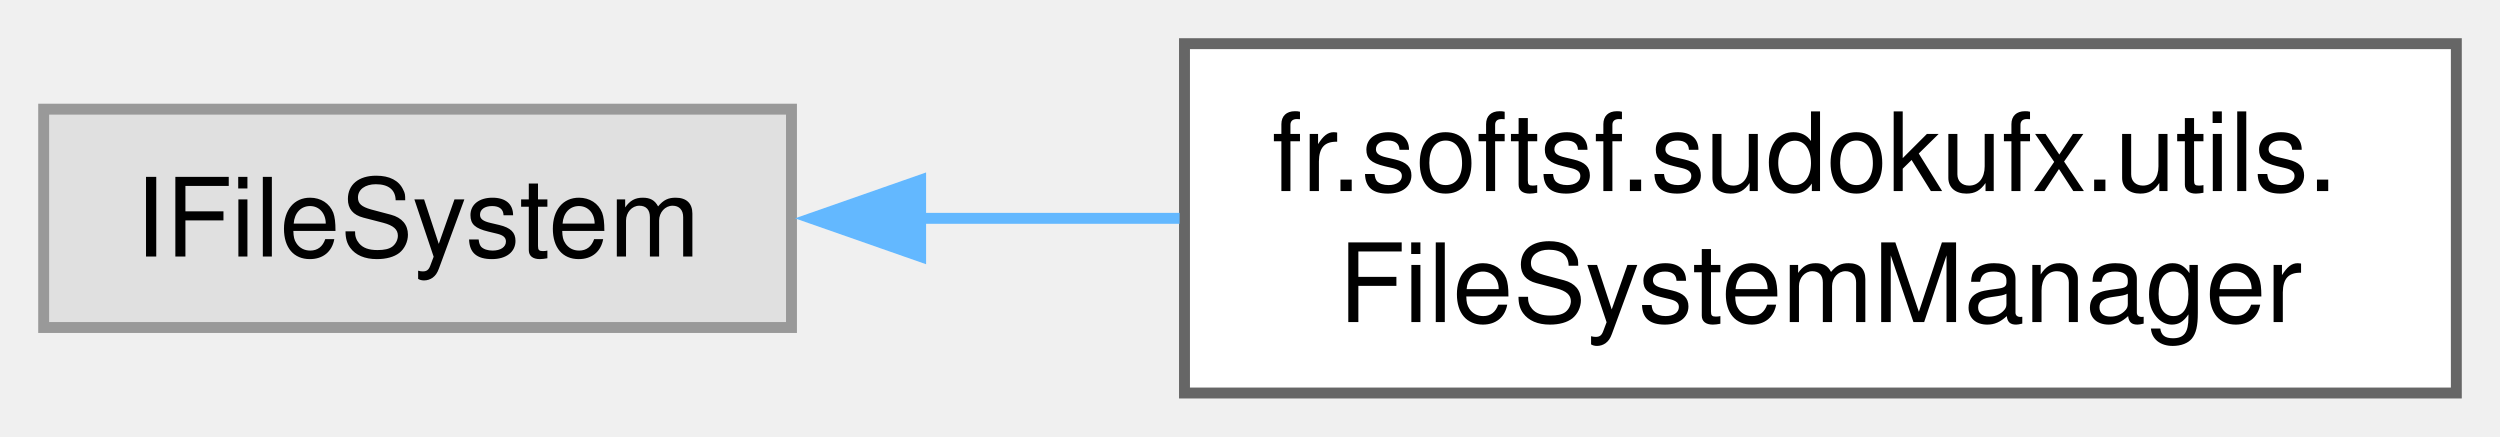
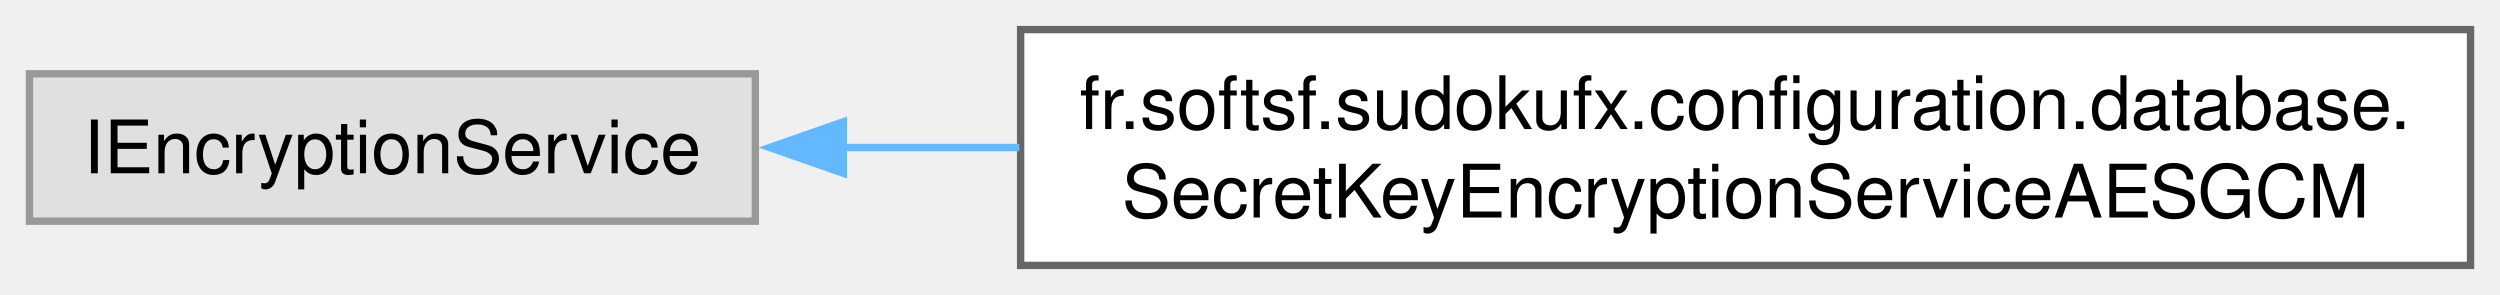
- <svg xmlns="http://www.w3.org/2000/svg" xmlns:xlink="http://www.w3.org/1999/xlink" width="229pt" height="40pt" viewBox="0.00 0.00 229.00 40.00">
+ <svg xmlns="http://www.w3.org/2000/svg" xmlns:xlink="http://www.w3.org/1999/xlink" width="339pt" height="40pt" viewBox="0.00 0.00 339.25 40.00">
  <g id="graph0" class="graph" transform="scale(1 1) rotate(0) translate(4 36)">
    <g id="Node000000" class="node">
      <g id="a_Node000000">
        <a xlink:title=" ">
-           <polygon fill="#e0e0e0" stroke="#999999" points="68.5,-26 0,-26 0,-6 68.5,-6 68.5,-26" />
-           <text text-anchor="middle" x="34.25" y="-12.5" font-family="Helvetica,sans-Serif" font-size="10.00">IFileSystem</text>
+           <polygon fill="#e0e0e0" stroke="#999999" points="98.5,-26 0,-26 0,-6 98.5,-6 98.5,-26" />
+           <text text-anchor="middle" x="49.25" y="-12.5" font-family="Helvetica,sans-Serif" font-size="10.00">IEncryptionService</text>
        </a>
      </g>
    </g>
    <g id="Node000001" class="node">
      <g id="a_Node000001">
-         <a xlink:href="classfr_1_1softsf_1_1sudokufx_1_1utils_1_1_file_system_manager.html" target="_top" xlink:title="Manages file system operations, particularly folder deletion.">
-           <polygon fill="white" stroke="#666666" points="221,-32 104.5,-32 104.5,0 221,0 221,-32" />
-           <text text-anchor="start" x="112.5" y="-18.5" font-family="Helvetica,sans-Serif" font-size="10.00">fr.softsf.sudokufx.utils.</text>
-           <text text-anchor="middle" x="162.75" y="-6.5" font-family="Helvetica,sans-Serif" font-size="10.00">FileSystemManager</text>
+         <a xlink:href="interfacefr_1_1softsf_1_1sudokufx_1_1configuration_1_1database_1_1_secret_key_encryption_service_a_e_s_g_c_m.html" target="_top" xlink:title="Interface defining methods to encrypt and decrypt using AES-GCM (Galois/Counter Mode) encryption.">
+           <polygon fill="white" stroke="#666666" points="331.25,-32 134.5,-32 134.5,0 331.25,0 331.25,-32" />
+           <text text-anchor="start" x="142.5" y="-18.5" font-family="Helvetica,sans-Serif" font-size="10.00">fr.softsf.sudokufx.configuration.database.</text>
+           <text text-anchor="middle" x="232.88" y="-6.5" font-family="Helvetica,sans-Serif" font-size="10.00">SecretKeyEncryptionServiceAESGCM</text>
        </a>
      </g>
    </g>
-     <g id="edge14_Node000000_Node000001" class="edge">
-       <g id="a_edge14_Node000000_Node000001">
+     <g id="edge13_Node000000_Node000001" class="edge">
+       <g id="a_edge13_Node000000_Node000001">
        <a xlink:title=" ">
-           <path fill="none" stroke="#63b8ff" d="M80.18,-16C87.91,-16 96.04,-16 104.05,-16" />
-           <polygon fill="#63b8ff" stroke="#63b8ff" points="80.33,-12.5 70.33,-16 80.33,-19.5 80.33,-12.5" />
+           <path fill="none" stroke="#63b8ff" d="M110.37,-16C118.1,-16 126.17,-16 134.32,-16" />
+           <polygon fill="#63b8ff" stroke="#63b8ff" points="110.44,-12.5 100.44,-16 110.44,-19.5 110.44,-12.5" />
        </a>
      </g>
    </g>
  </g>
</svg>
